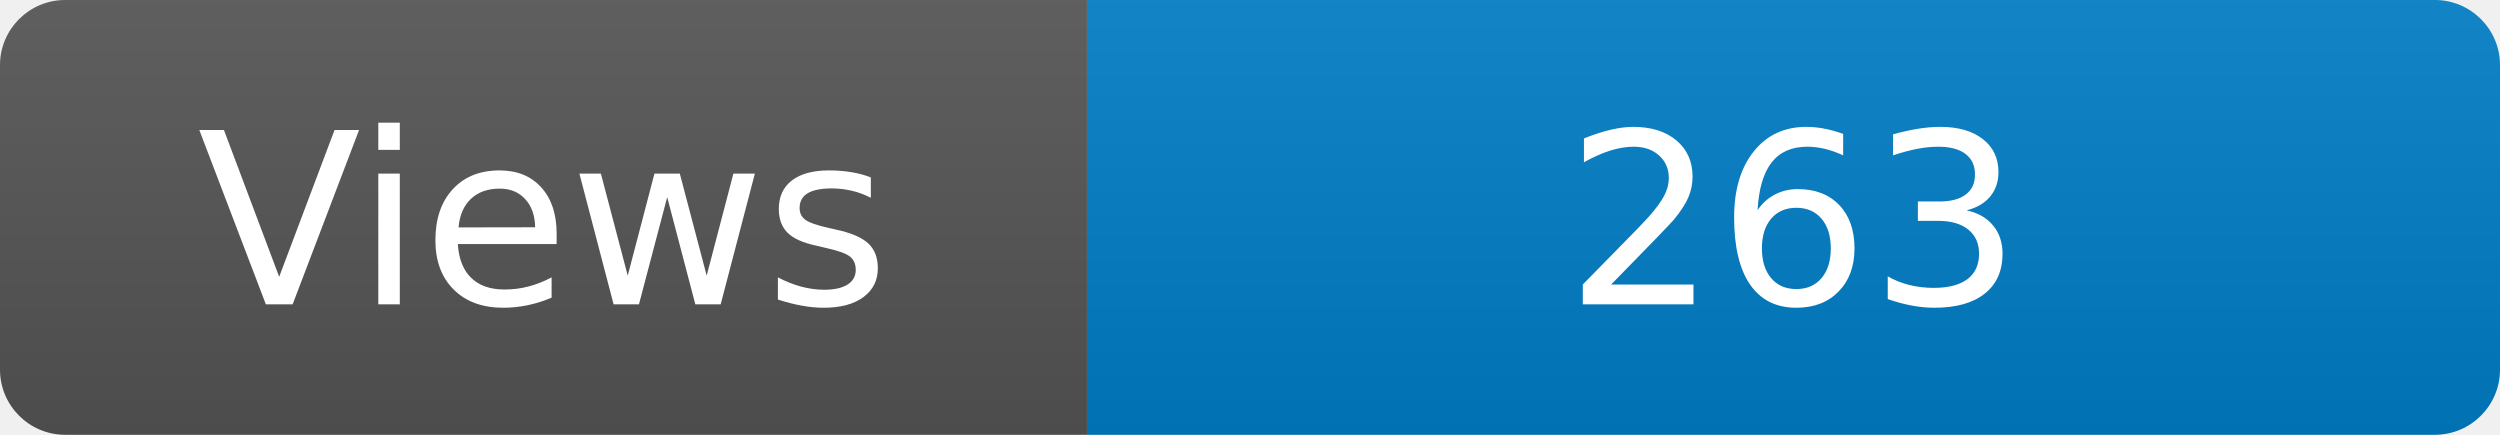
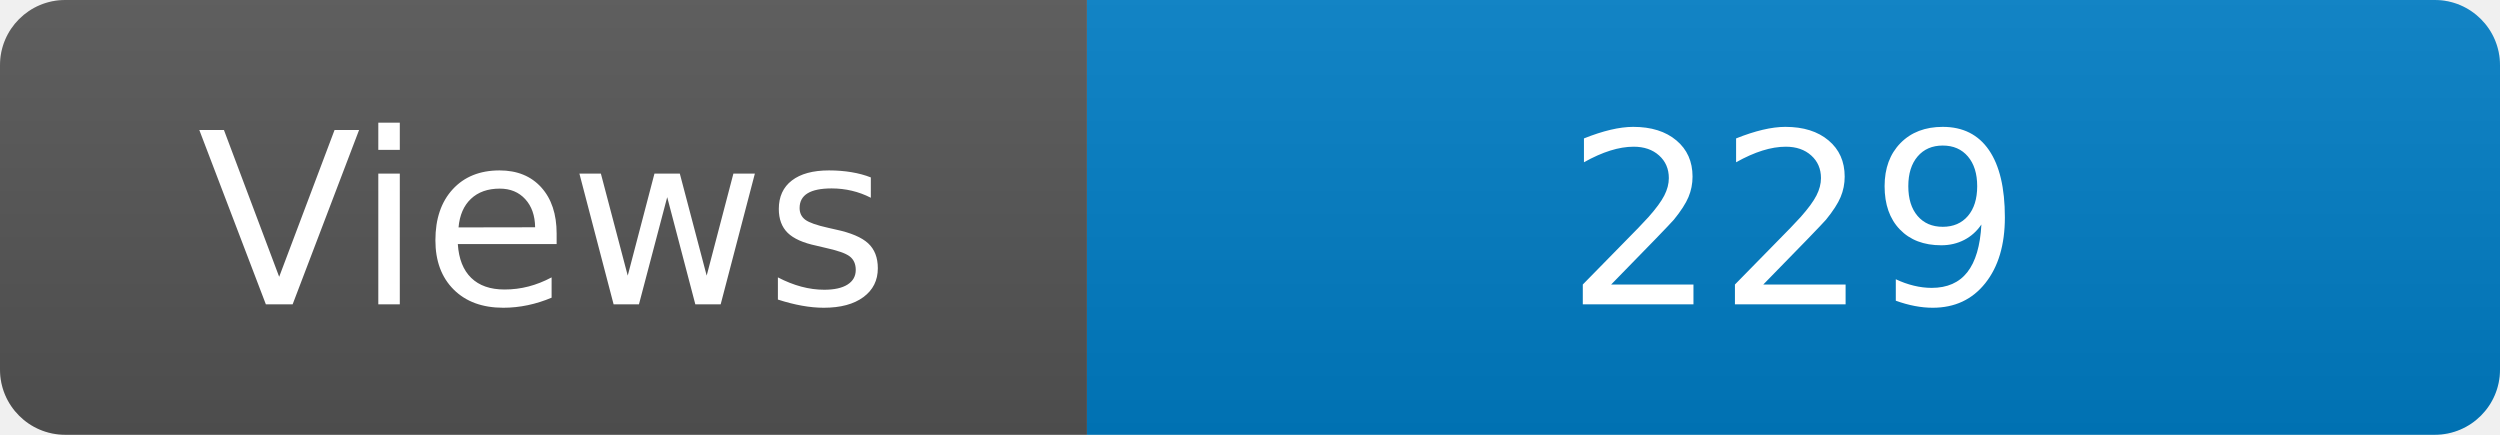
<svg xmlns="http://www.w3.org/2000/svg" width="115" height="20" role="img" aria-label="Maintained?: yes">
  <linearGradient id="s" x2="0" y2="100%">
    <stop offset="0" stop-color="#bbb" stop-opacity=".1" />
    <stop offset="1" stop-opacity=".1" />
  </linearGradient>
  <clipPath id="r">
    <rect width="115" height="20" rx="3" fill="#fff" />
  </clipPath>
  <g clip-path="url(#r)">
    <rect width="50" height="20" fill="#555" />
    <rect x="50" width="160" height="20" fill="#007ec6" />
    <rect width="115" height="20" fill="url(#s)" />
  </g>
  <g fill="#fff" text-anchor="middle" font-family="Verdana,Geneva,DejaVu Sans,sans-serif" font-size="110">
    <text x="250" y="140" transform="scale(.1)" fill="#fff">Views</text>
-     <text x="825" y="140" transform="scale(.1)" fill="#fff">263</text>
+     <text x="825" y="140" transform="scale(.1)" fill="#fff">229</text>
  </g>
</svg>
